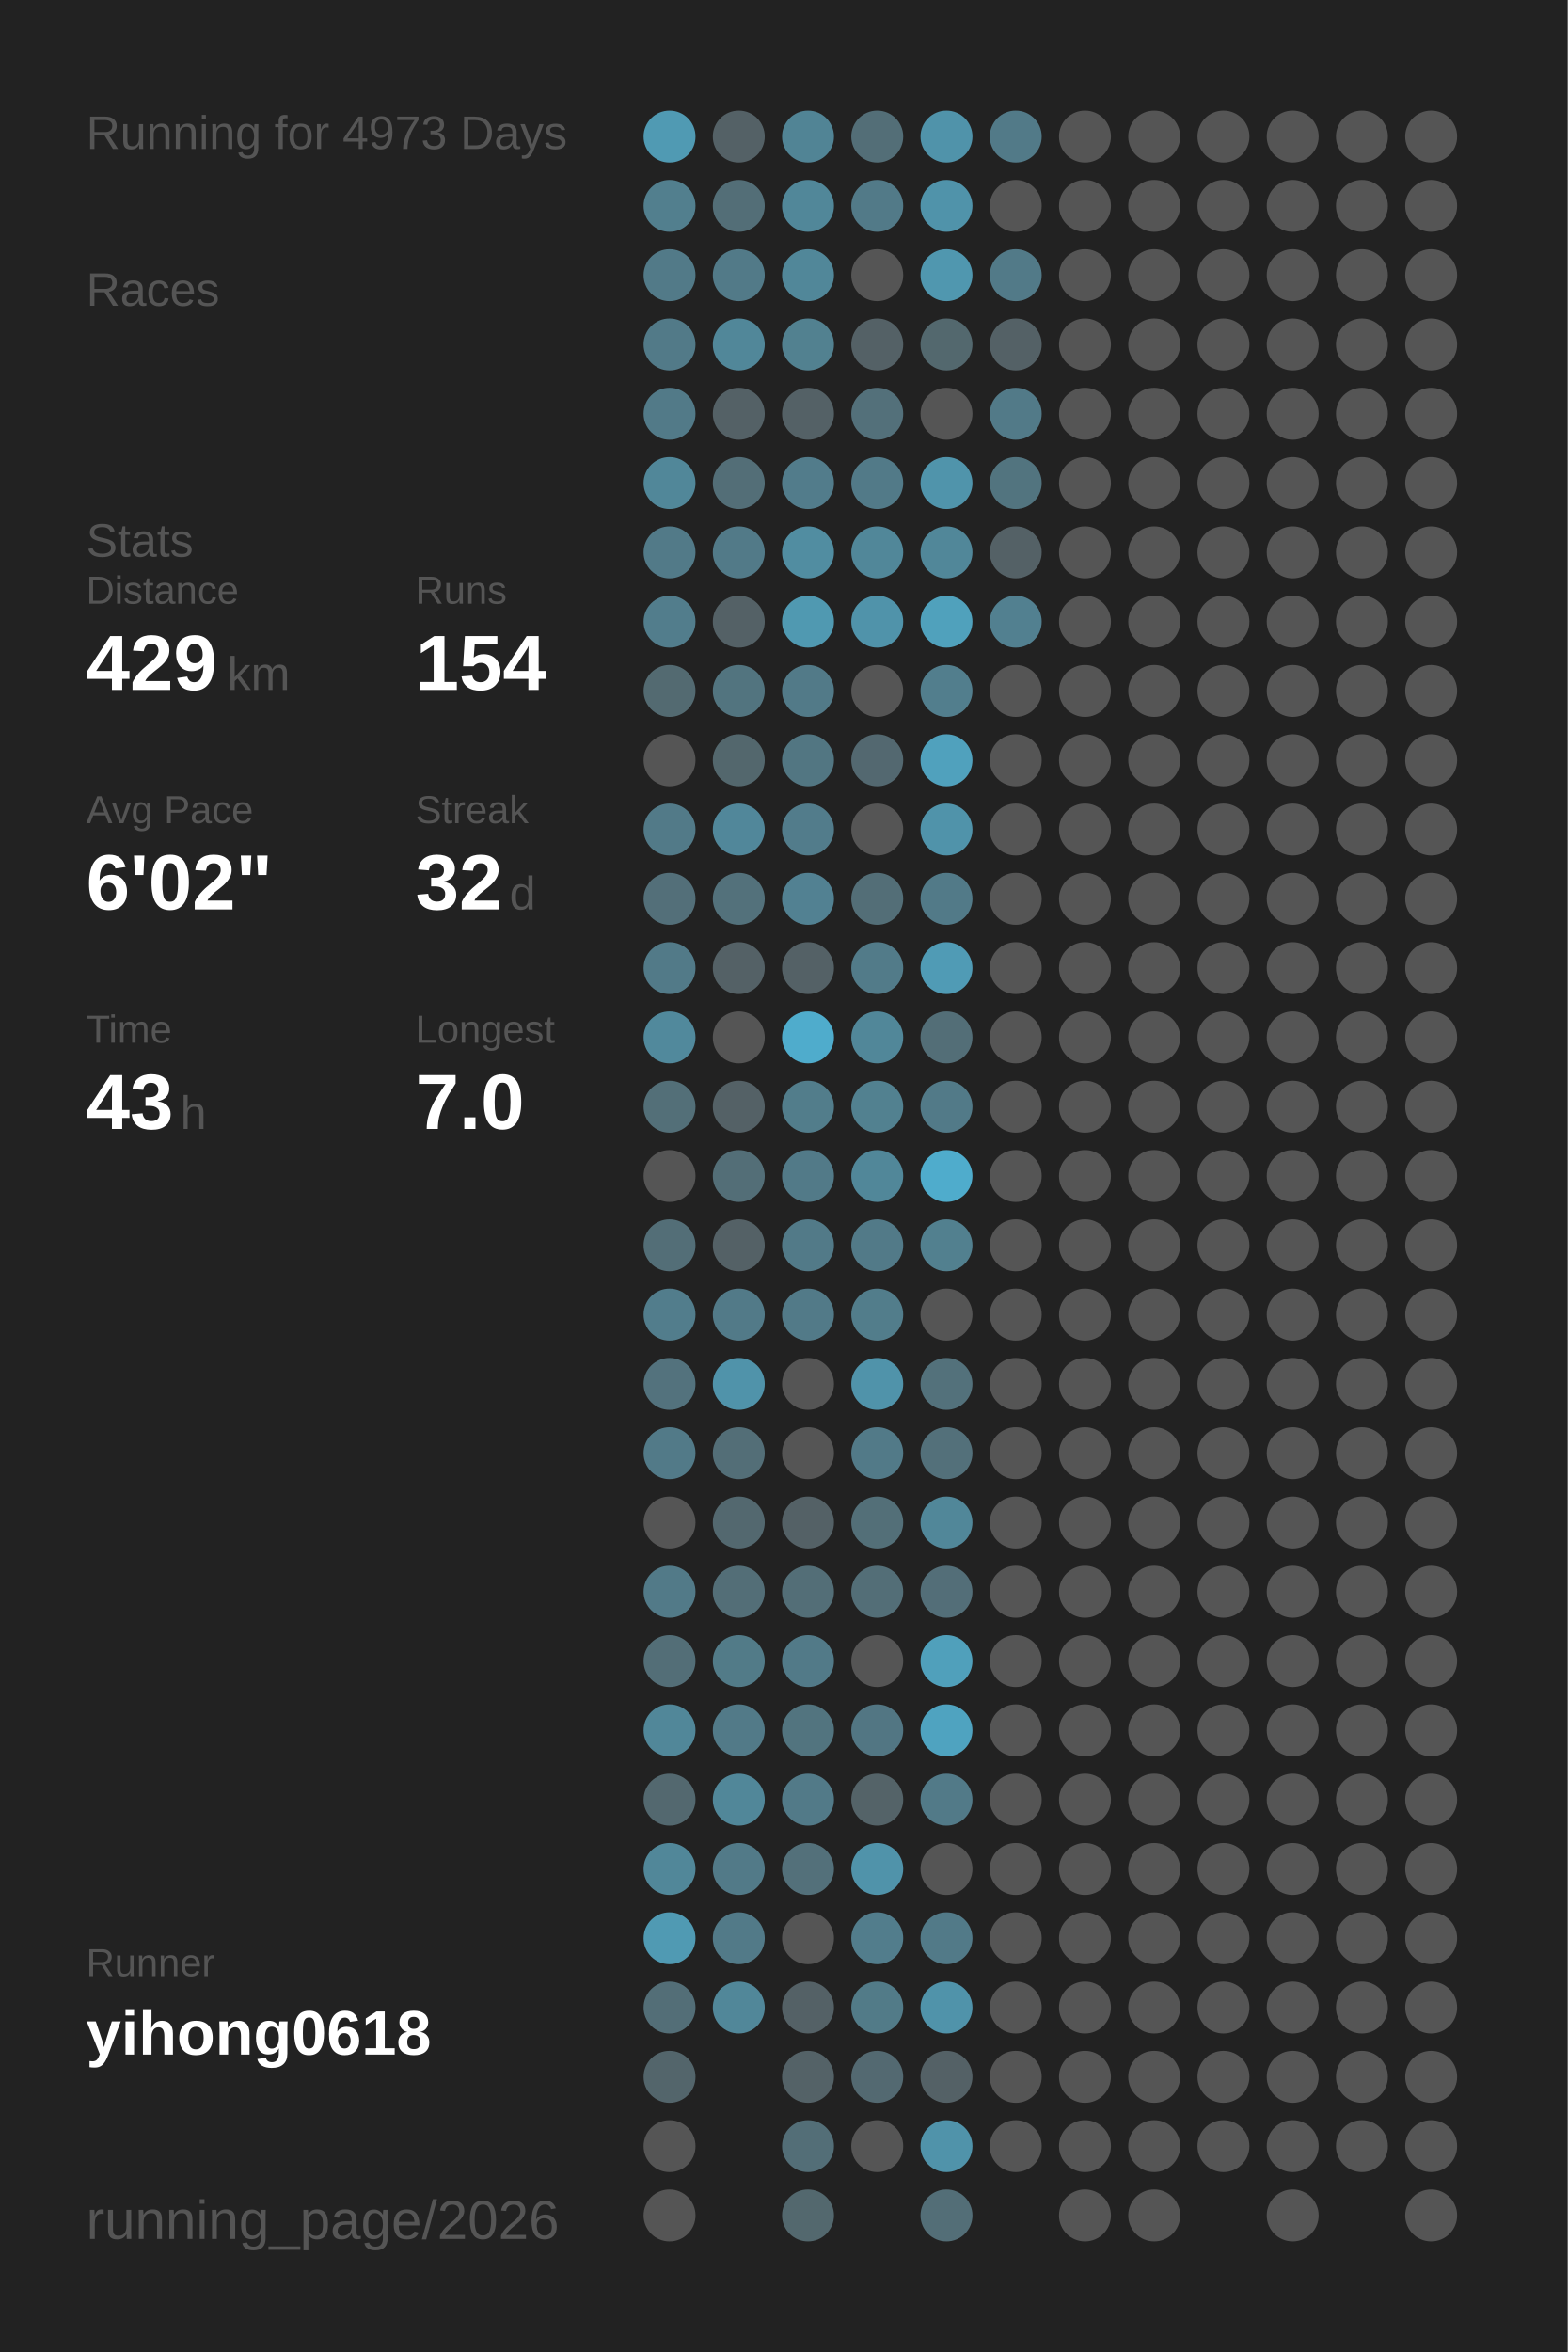
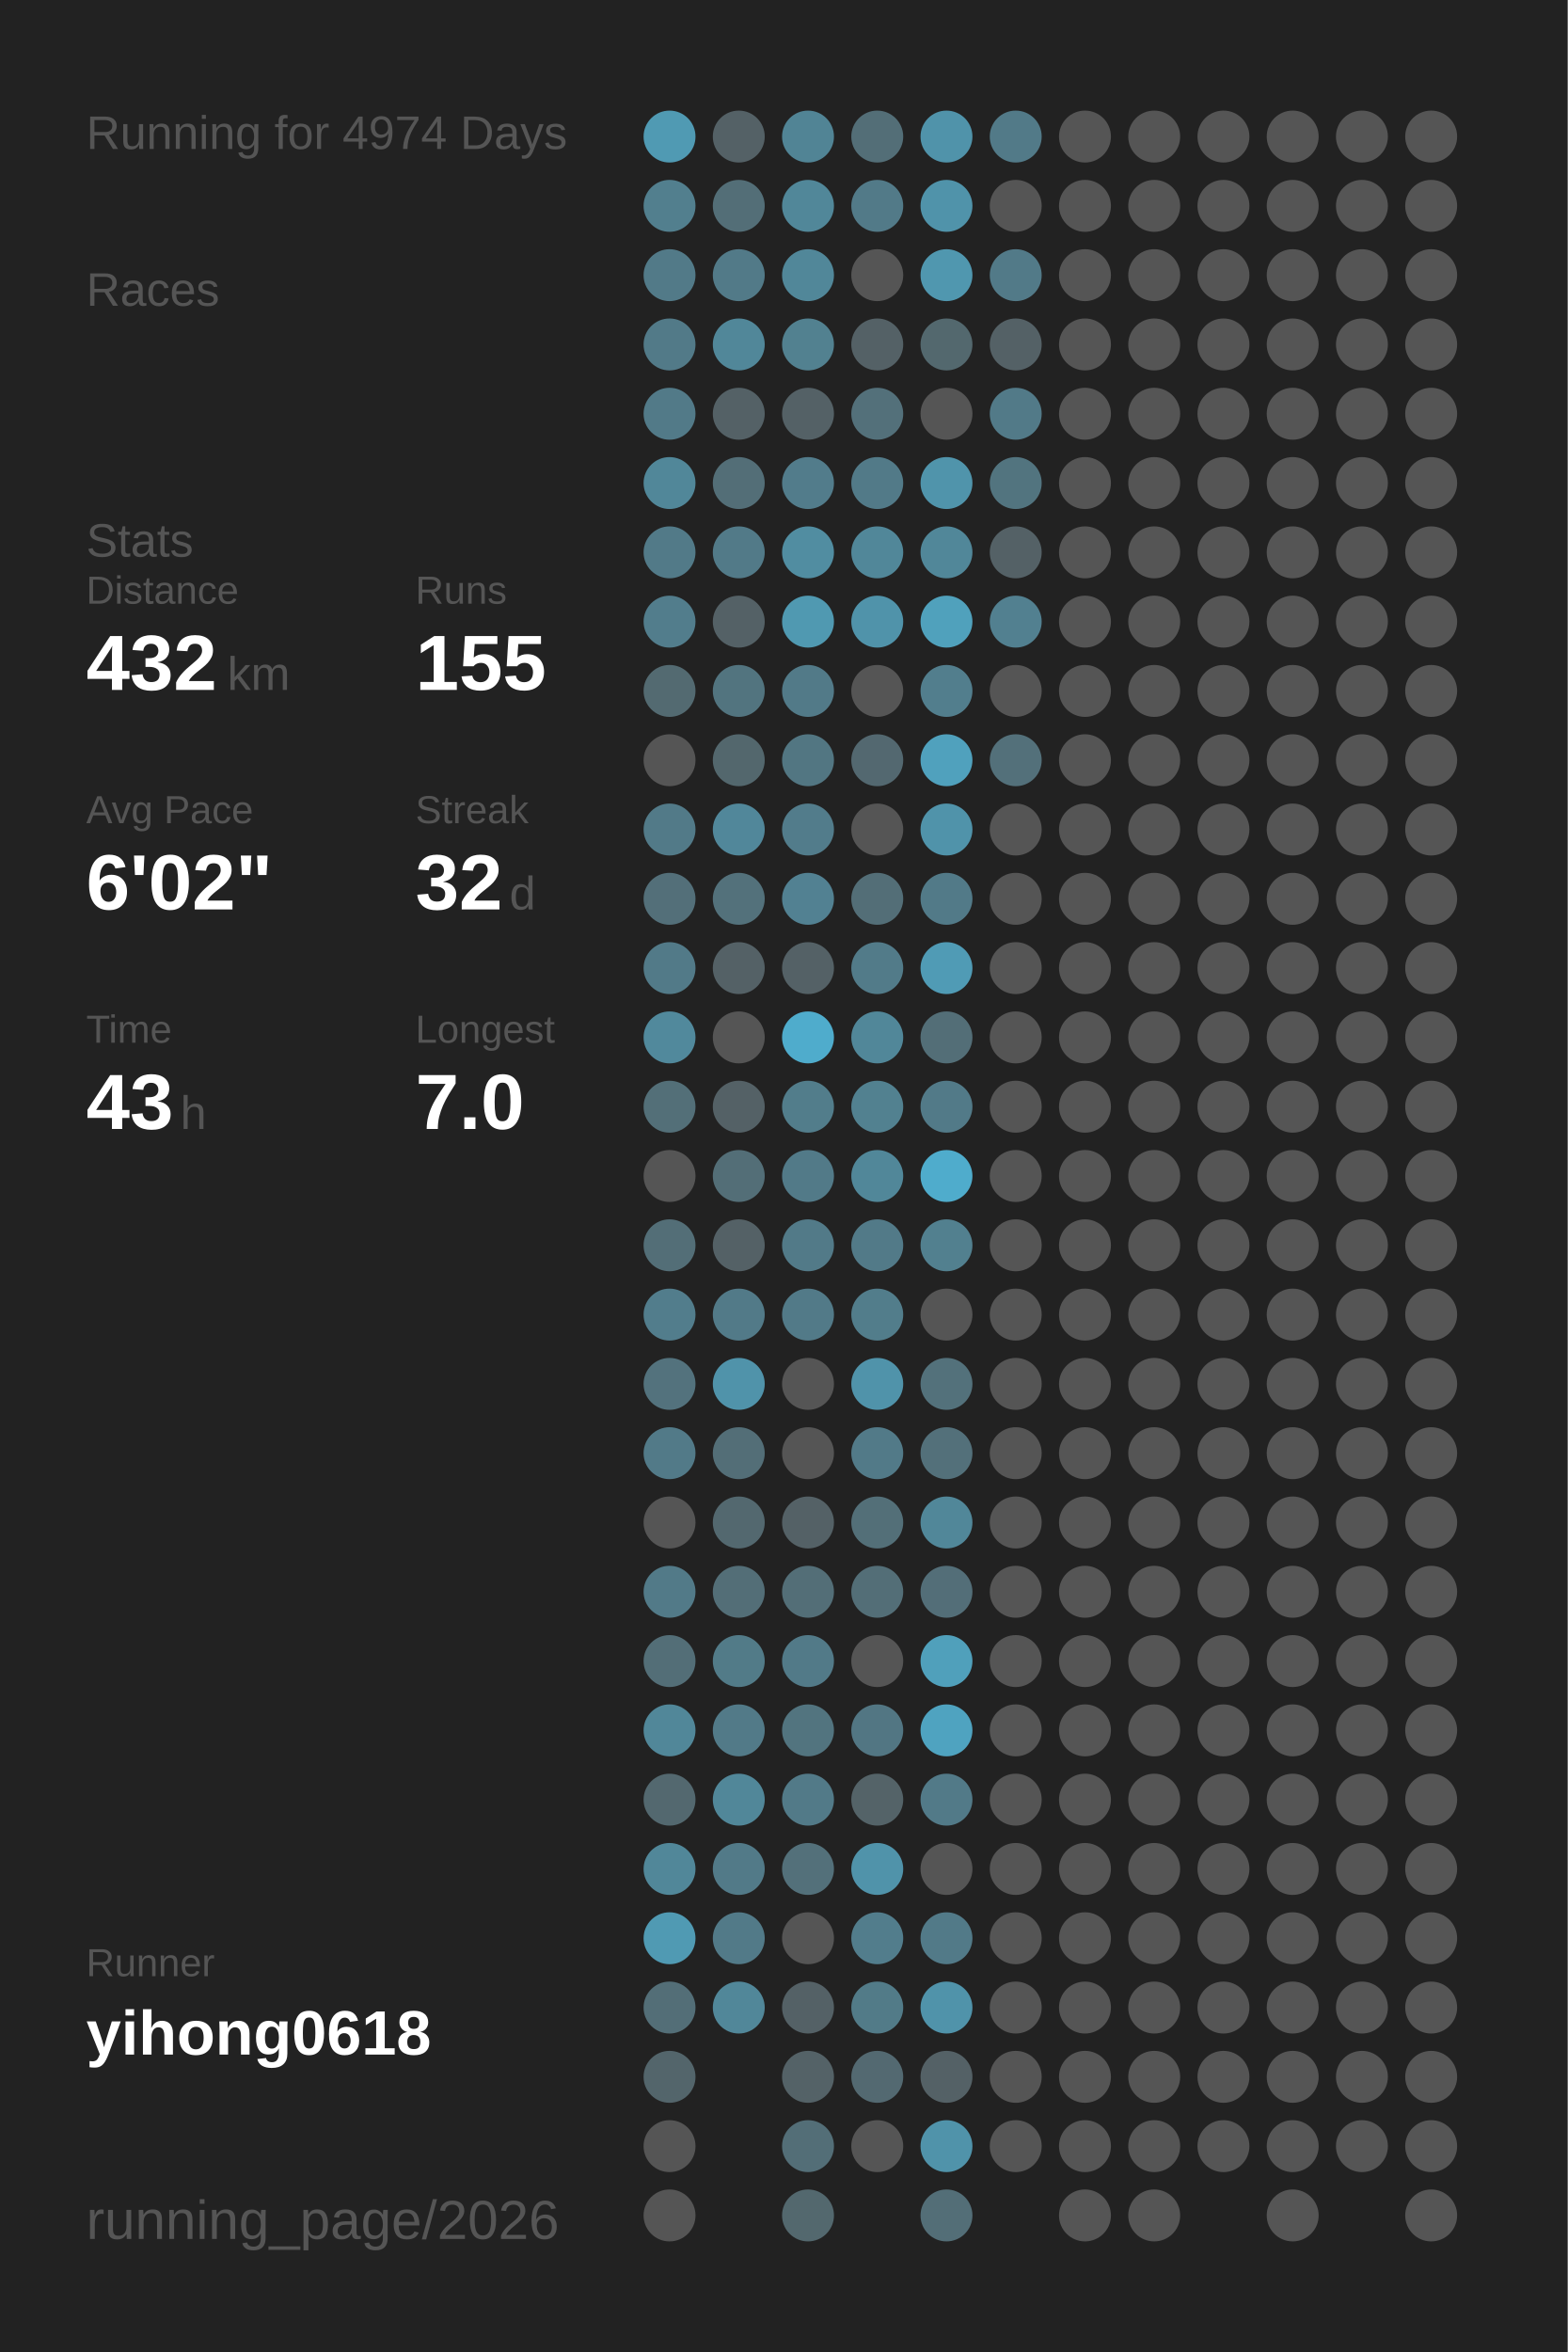
<svg xmlns="http://www.w3.org/2000/svg" baseProfile="full" height="300mm" version="1.1" viewBox="0,0,200,300" width="200mm">
  <defs />
  <rect fill="#222222" height="300" width="200" x="0" y="0" />
-   <text fill="#555555" style="font-size:6px; font-family:Arial;" x="11" y="19">Running for 4973 Days</text>
+   <text fill="#555555" style="font-size:6px; font-family:Arial;" x="11" y="19">Running for 4974 Days</text>
  <text fill="#555555" style="font-size:6px; font-family:Arial;" x="11" y="39">Races</text>
  <text fill="#555555" style="font-size:6px; font-family:Arial;" x="11" y="71">Stats</text>
  <text fill="#555555" style="font-size:5px; font-family:Arial;" x="11" y="77">Distance</text>
-   <text fill="#FFFFFF" style="font-size:10px; font-family:Arial; font-weight:bold;" x="11" y="88">429</text>
+   <text fill="#FFFFFF" style="font-size:10px; font-family:Arial; font-weight:bold;" x="11" y="88">432</text>
  <text fill="#555555" style="font-size:6px; font-family:Arial;" x="29" y="88">km</text>
  <text fill="#555555" style="font-size:5px; font-family:Arial;" x="53" y="77">Runs</text>
-   <text fill="#FFFFFF" style="font-size:10px; font-family:Arial; font-weight:bold;" x="53" y="88">154</text>
+   <text fill="#FFFFFF" style="font-size:10px; font-family:Arial; font-weight:bold;" x="53" y="88">155</text>
  <text fill="#555555" style="font-size:5px; font-family:Arial;" x="11" y="105">Avg Pace</text>
  <text fill="#FFFFFF" style="font-size:10px; font-family:Arial; font-weight:bold;" x="11" y="116">6'02"</text>
  <text fill="#555555" style="font-size:5px; font-family:Arial;" x="53" y="105">Streak</text>
  <text fill="#FFFFFF" style="font-size:10px; font-family:Arial; font-weight:bold;" x="53" y="116">32</text>
  <text fill="#555555" style="font-size:6px; font-family:Arial;" x="65" y="116">d</text>
  <text fill="#555555" style="font-size:5px; font-family:Arial;" x="11" y="133">Time</text>
  <text fill="#FFFFFF" style="font-size:10px; font-family:Arial; font-weight:bold;" x="11" y="144">43</text>
  <text fill="#555555" style="font-size:6px; font-family:Arial;" x="23" y="144">h</text>
  <text fill="#555555" style="font-size:5px; font-family:Arial;" x="53" y="133">Longest</text>
  <text fill="#FFFFFF" style="font-size:10px; font-family:Arial; font-weight:bold;" x="53" y="144">7.0</text>
  <text fill="#555555" style="font-size:5px; font-family:Arial;" x="11" y="252.065">Runner</text>
  <text fill="#FFFFFF" style="font-size:8px; font-family:Arial; font-weight:bold;" x="11" y="262.065">yihong0618</text>
  <text fill="#555555" style="font-size:7px; font-family:Arial;" x="11" y="285.581">running_page/2026</text>
  <circle cx="85.417" cy="17.419" fill="#509ab3" r="3.312" />
  <circle cx="85.417" cy="26.258" fill="#527f8e" r="3.312" />
  <circle cx="85.417" cy="35.097" fill="#527a88" r="3.312" />
  <circle cx="85.417" cy="43.935" fill="#527a88" r="3.312" />
  <circle cx="85.417" cy="52.774" fill="#527a88" r="3.312" />
  <circle cx="85.417" cy="61.613" fill="#518799" r="3.312" />
  <circle cx="85.417" cy="70.452" fill="#527a88" r="3.312" />
  <circle cx="85.417" cy="79.29" fill="#527d8c" r="3.312" />
  <circle cx="85.417" cy="88.129" fill="#536a71" r="3.312" />
  <circle cx="85.417" cy="96.968" fill="#555555" r="3.312" />
  <circle cx="85.417" cy="105.806" fill="#527a88" r="3.312" />
  <circle cx="85.417" cy="114.645" fill="#536f79" r="3.312" />
  <circle cx="85.417" cy="123.484" fill="#527a88" r="3.312" />
  <circle cx="85.417" cy="132.323" fill="#51899c" r="3.312" />
  <circle cx="85.417" cy="141.161" fill="#536f78" r="3.312" />
  <circle cx="85.417" cy="150" fill="#555555" r="3.312" />
  <circle cx="85.417" cy="158.839" fill="#536e77" r="3.312" />
  <circle cx="85.417" cy="167.677" fill="#527d8c" r="3.312" />
  <circle cx="85.417" cy="176.516" fill="#53727d" r="3.312" />
  <circle cx="85.417" cy="185.355" fill="#527a88" r="3.312" />
  <circle cx="85.417" cy="194.194" fill="#555555" r="3.312" />
  <circle cx="85.417" cy="203.032" fill="#527a88" r="3.312" />
  <circle cx="85.417" cy="211.871" fill="#536e77" r="3.312" />
  <circle cx="85.417" cy="220.71" fill="#518799" r="3.312" />
  <circle cx="85.417" cy="229.548" fill="#53686f" r="3.312" />
  <circle cx="85.417" cy="238.387" fill="#518799" r="3.312" />
  <circle cx="85.417" cy="247.226" fill="#509ab3" r="3.312" />
  <circle cx="85.417" cy="256.065" fill="#536e77" r="3.312" />
  <circle cx="85.417" cy="264.903" fill="#53656b" r="3.312" />
  <circle cx="85.417" cy="273.742" fill="#555555" r="3.312" />
  <circle cx="85.417" cy="282.581" fill="#555555" r="3.312" />
  <circle cx="94.25" cy="17.419" fill="#546166" r="3.312" />
  <circle cx="94.25" cy="26.258" fill="#536e77" r="3.312" />
  <circle cx="94.25" cy="35.097" fill="#527a88" r="3.312" />
  <circle cx="94.25" cy="43.935" fill="#518799" r="3.312" />
  <circle cx="94.25" cy="52.774" fill="#546166" r="3.312" />
  <circle cx="94.25" cy="61.613" fill="#536e77" r="3.312" />
  <circle cx="94.25" cy="70.452" fill="#527a88" r="3.312" />
  <circle cx="94.25" cy="79.29" fill="#546166" r="3.312" />
  <circle cx="94.25" cy="88.129" fill="#52747f" r="3.312" />
  <circle cx="94.25" cy="96.968" fill="#53676d" r="3.312" />
  <circle cx="94.25" cy="105.806" fill="#51879a" r="3.312" />
  <circle cx="94.25" cy="114.645" fill="#53717b" r="3.312" />
  <circle cx="94.25" cy="123.484" fill="#546166" r="3.312" />
  <circle cx="94.25" cy="132.323" fill="#555555" r="3.312" />
  <circle cx="94.25" cy="141.161" fill="#546166" r="3.312" />
  <circle cx="94.25" cy="150" fill="#536e77" r="3.312" />
  <circle cx="94.25" cy="158.839" fill="#546166" r="3.312" />
  <circle cx="94.25" cy="167.677" fill="#527a88" r="3.312" />
  <circle cx="94.25" cy="176.516" fill="#5093aa" r="3.312" />
  <circle cx="94.25" cy="185.355" fill="#536e77" r="3.312" />
  <circle cx="94.25" cy="194.194" fill="#53686f" r="3.312" />
  <circle cx="94.25" cy="203.032" fill="#536e77" r="3.312" />
  <circle cx="94.25" cy="211.871" fill="#527b88" r="3.312" />
  <circle cx="94.25" cy="220.71" fill="#527a88" r="3.312" />
  <circle cx="94.25" cy="229.548" fill="#518799" r="3.312" />
  <circle cx="94.25" cy="238.387" fill="#527a88" r="3.312" />
  <circle cx="94.25" cy="247.226" fill="#527a88" r="3.312" />
  <circle cx="94.25" cy="256.065" fill="#518799" r="3.312" />
  <circle cx="103.083" cy="17.419" fill="#518495" r="3.312" />
  <circle cx="103.083" cy="26.258" fill="#518799" r="3.312" />
  <circle cx="103.083" cy="35.097" fill="#518799" r="3.312" />
  <circle cx="103.083" cy="43.935" fill="#528190" r="3.312" />
  <circle cx="103.083" cy="52.774" fill="#546166" r="3.312" />
  <circle cx="103.083" cy="61.613" fill="#527c8b" r="3.312" />
  <circle cx="103.083" cy="70.452" fill="#518da1" r="3.312" />
  <circle cx="103.083" cy="79.29" fill="#5099b1" r="3.312" />
  <circle cx="103.083" cy="88.129" fill="#527a88" r="3.312" />
  <circle cx="103.083" cy="96.968" fill="#527682" r="3.312" />
  <circle cx="103.083" cy="105.806" fill="#527c8b" r="3.312" />
  <circle cx="103.083" cy="114.645" fill="#528192" r="3.312" />
  <circle cx="103.083" cy="123.484" fill="#546166" r="3.312" />
  <circle cx="103.083" cy="132.323" fill="#4faccc" r="3.312" />
  <circle cx="103.083" cy="141.161" fill="#527d8b" r="3.312" />
  <circle cx="103.083" cy="150" fill="#527a88" r="3.312" />
  <circle cx="103.083" cy="158.839" fill="#527a88" r="3.312" />
  <circle cx="103.083" cy="167.677" fill="#527a88" r="3.312" />
  <circle cx="103.083" cy="176.516" fill="#555555" r="3.312" />
  <circle cx="103.083" cy="185.355" fill="#555555" r="3.312" />
  <circle cx="103.083" cy="194.194" fill="#546166" r="3.312" />
  <circle cx="103.083" cy="203.032" fill="#536e77" r="3.312" />
  <circle cx="103.083" cy="211.871" fill="#527a88" r="3.312" />
  <circle cx="103.083" cy="220.71" fill="#52747f" r="3.312" />
  <circle cx="103.083" cy="229.548" fill="#527a88" r="3.312" />
  <circle cx="103.083" cy="238.387" fill="#53707a" r="3.312" />
  <circle cx="103.083" cy="247.226" fill="#555555" r="3.312" />
  <circle cx="103.083" cy="256.065" fill="#546166" r="3.312" />
  <circle cx="103.083" cy="264.903" fill="#546267" r="3.312" />
  <circle cx="103.083" cy="273.742" fill="#536e77" r="3.312" />
  <circle cx="103.083" cy="282.581" fill="#53686e" r="3.312" />
  <circle cx="111.917" cy="17.419" fill="#536e77" r="3.312" />
  <circle cx="111.917" cy="26.258" fill="#527a88" r="3.312" />
  <circle cx="111.917" cy="35.097" fill="#555555" r="3.312" />
  <circle cx="111.917" cy="43.935" fill="#546166" r="3.312" />
  <circle cx="111.917" cy="52.774" fill="#53707a" r="3.312" />
  <circle cx="111.917" cy="61.613" fill="#527a88" r="3.312" />
  <circle cx="111.917" cy="70.452" fill="#518799" r="3.312" />
  <circle cx="111.917" cy="79.29" fill="#5093aa" r="3.312" />
  <circle cx="111.917" cy="88.129" fill="#555555" r="3.312" />
  <circle cx="111.917" cy="96.968" fill="#536870" r="3.312" />
  <circle cx="111.917" cy="105.806" fill="#555555" r="3.312" />
  <circle cx="111.917" cy="114.645" fill="#536e77" r="3.312" />
  <circle cx="111.917" cy="123.484" fill="#527b89" r="3.312" />
  <circle cx="111.917" cy="132.323" fill="#518799" r="3.312" />
  <circle cx="111.917" cy="141.161" fill="#528190" r="3.312" />
  <circle cx="111.917" cy="150" fill="#518799" r="3.312" />
  <circle cx="111.917" cy="158.839" fill="#527a88" r="3.312" />
  <circle cx="111.917" cy="167.677" fill="#527d8b" r="3.312" />
  <circle cx="111.917" cy="176.516" fill="#5093aa" r="3.312" />
  <circle cx="111.917" cy="185.355" fill="#527a88" r="3.312" />
  <circle cx="111.917" cy="194.194" fill="#536f78" r="3.312" />
  <circle cx="111.917" cy="203.032" fill="#536e77" r="3.312" />
  <circle cx="111.917" cy="211.871" fill="#555555" r="3.312" />
  <circle cx="111.917" cy="220.71" fill="#527683" r="3.312" />
  <circle cx="111.917" cy="229.548" fill="#546368" r="3.312" />
  <circle cx="111.917" cy="238.387" fill="#5093aa" r="3.312" />
  <circle cx="111.917" cy="247.226" fill="#527d8c" r="3.312" />
  <circle cx="111.917" cy="256.065" fill="#527b88" r="3.312" />
  <circle cx="111.917" cy="264.903" fill="#536971" r="3.312" />
  <circle cx="111.917" cy="273.742" fill="#555555" r="3.312" />
  <circle cx="120.75" cy="17.419" fill="#5093aa" r="3.312" />
  <circle cx="120.75" cy="26.258" fill="#5093aa" r="3.312" />
  <circle cx="120.75" cy="35.097" fill="#5097af" r="3.312" />
  <circle cx="120.75" cy="43.935" fill="#53686e" r="3.312" />
  <circle cx="120.75" cy="52.774" fill="#555555" r="3.312" />
  <circle cx="120.75" cy="61.613" fill="#5094ab" r="3.312" />
  <circle cx="120.75" cy="70.452" fill="#518799" r="3.312" />
  <circle cx="120.75" cy="79.29" fill="#50a1bc" r="3.312" />
  <circle cx="120.75" cy="88.129" fill="#527e8d" r="3.312" />
  <circle cx="120.75" cy="96.968" fill="#50a1bd" r="3.312" />
  <circle cx="120.75" cy="105.806" fill="#5093aa" r="3.312" />
  <circle cx="120.75" cy="114.645" fill="#527a88" r="3.312" />
  <circle cx="120.75" cy="123.484" fill="#509bb5" r="3.312" />
  <circle cx="120.75" cy="132.323" fill="#536e77" r="3.312" />
  <circle cx="120.75" cy="141.161" fill="#527a88" r="3.312" />
  <circle cx="120.75" cy="150" fill="#4faccc" r="3.312" />
  <circle cx="120.75" cy="158.839" fill="#52808f" r="3.312" />
  <circle cx="120.75" cy="167.677" fill="#555555" r="3.312" />
  <circle cx="120.75" cy="176.516" fill="#53717b" r="3.312" />
  <circle cx="120.75" cy="185.355" fill="#53707a" r="3.312" />
  <circle cx="120.75" cy="194.194" fill="#518799" r="3.312" />
  <circle cx="120.75" cy="203.032" fill="#536e78" r="3.312" />
  <circle cx="120.75" cy="211.871" fill="#50a0bb" r="3.312" />
  <circle cx="120.75" cy="220.71" fill="#4fa3c0" r="3.312" />
  <circle cx="120.75" cy="229.548" fill="#527a88" r="3.312" />
  <circle cx="120.75" cy="238.387" fill="#555555" r="3.312" />
  <circle cx="120.75" cy="247.226" fill="#527a88" r="3.312" />
  <circle cx="120.75" cy="256.065" fill="#5093aa" r="3.312" />
  <circle cx="120.75" cy="264.903" fill="#546166" r="3.312" />
  <circle cx="120.75" cy="273.742" fill="#5093aa" r="3.312" />
  <circle cx="120.75" cy="282.581" fill="#536e77" r="3.312" />
  <circle cx="129.583" cy="17.419" fill="#527a88" r="3.312" />
  <circle cx="129.583" cy="26.258" fill="#555555" r="3.312" />
  <circle cx="129.583" cy="35.097" fill="#527a88" r="3.312" />
  <circle cx="129.583" cy="43.935" fill="#546166" r="3.312" />
  <circle cx="129.583" cy="52.774" fill="#527a88" r="3.312" />
  <circle cx="129.583" cy="61.613" fill="#52747f" r="3.312" />
  <circle cx="129.583" cy="70.452" fill="#546166" r="3.312" />
  <circle cx="129.583" cy="79.29" fill="#528090" r="3.312" />
  <circle cx="129.583" cy="88.129" fill="#555555" r="3.312" />
-   <circle cx="129.583" cy="96.968" fill="#555555" r="3.312" />
+   <circle cx="129.583" cy="96.968" fill="#53707a" r="3.312" />
  <circle cx="129.583" cy="105.806" fill="#555555" r="3.312" />
  <circle cx="129.583" cy="114.645" fill="#555555" r="3.312" />
  <circle cx="129.583" cy="123.484" fill="#555555" r="3.312" />
  <circle cx="129.583" cy="132.323" fill="#555555" r="3.312" />
  <circle cx="129.583" cy="141.161" fill="#555555" r="3.312" />
  <circle cx="129.583" cy="150" fill="#555555" r="3.312" />
  <circle cx="129.583" cy="158.839" fill="#555555" r="3.312" />
  <circle cx="129.583" cy="167.677" fill="#555555" r="3.312" />
  <circle cx="129.583" cy="176.516" fill="#555555" r="3.312" />
  <circle cx="129.583" cy="185.355" fill="#555555" r="3.312" />
  <circle cx="129.583" cy="194.194" fill="#555555" r="3.312" />
  <circle cx="129.583" cy="203.032" fill="#555555" r="3.312" />
  <circle cx="129.583" cy="211.871" fill="#555555" r="3.312" />
  <circle cx="129.583" cy="220.71" fill="#555555" r="3.312" />
  <circle cx="129.583" cy="229.548" fill="#555555" r="3.312" />
  <circle cx="129.583" cy="238.387" fill="#555555" r="3.312" />
  <circle cx="129.583" cy="247.226" fill="#555555" r="3.312" />
  <circle cx="129.583" cy="256.065" fill="#555555" r="3.312" />
  <circle cx="129.583" cy="264.903" fill="#555555" r="3.312" />
  <circle cx="129.583" cy="273.742" fill="#555555" r="3.312" />
  <circle cx="138.417" cy="17.419" fill="#555555" r="3.312" />
  <circle cx="138.417" cy="26.258" fill="#555555" r="3.312" />
  <circle cx="138.417" cy="35.097" fill="#555555" r="3.312" />
  <circle cx="138.417" cy="43.935" fill="#555555" r="3.312" />
  <circle cx="138.417" cy="52.774" fill="#555555" r="3.312" />
  <circle cx="138.417" cy="61.613" fill="#555555" r="3.312" />
  <circle cx="138.417" cy="70.452" fill="#555555" r="3.312" />
  <circle cx="138.417" cy="79.29" fill="#555555" r="3.312" />
  <circle cx="138.417" cy="88.129" fill="#555555" r="3.312" />
  <circle cx="138.417" cy="96.968" fill="#555555" r="3.312" />
  <circle cx="138.417" cy="105.806" fill="#555555" r="3.312" />
  <circle cx="138.417" cy="114.645" fill="#555555" r="3.312" />
  <circle cx="138.417" cy="123.484" fill="#555555" r="3.312" />
  <circle cx="138.417" cy="132.323" fill="#555555" r="3.312" />
  <circle cx="138.417" cy="141.161" fill="#555555" r="3.312" />
  <circle cx="138.417" cy="150" fill="#555555" r="3.312" />
  <circle cx="138.417" cy="158.839" fill="#555555" r="3.312" />
  <circle cx="138.417" cy="167.677" fill="#555555" r="3.312" />
  <circle cx="138.417" cy="176.516" fill="#555555" r="3.312" />
  <circle cx="138.417" cy="185.355" fill="#555555" r="3.312" />
  <circle cx="138.417" cy="194.194" fill="#555555" r="3.312" />
  <circle cx="138.417" cy="203.032" fill="#555555" r="3.312" />
  <circle cx="138.417" cy="211.871" fill="#555555" r="3.312" />
  <circle cx="138.417" cy="220.71" fill="#555555" r="3.312" />
  <circle cx="138.417" cy="229.548" fill="#555555" r="3.312" />
  <circle cx="138.417" cy="238.387" fill="#555555" r="3.312" />
  <circle cx="138.417" cy="247.226" fill="#555555" r="3.312" />
  <circle cx="138.417" cy="256.065" fill="#555555" r="3.312" />
  <circle cx="138.417" cy="264.903" fill="#555555" r="3.312" />
  <circle cx="138.417" cy="273.742" fill="#555555" r="3.312" />
  <circle cx="138.417" cy="282.581" fill="#555555" r="3.312" />
  <circle cx="147.25" cy="17.419" fill="#555555" r="3.312" />
  <circle cx="147.25" cy="26.258" fill="#555555" r="3.312" />
  <circle cx="147.25" cy="35.097" fill="#555555" r="3.312" />
  <circle cx="147.25" cy="43.935" fill="#555555" r="3.312" />
  <circle cx="147.25" cy="52.774" fill="#555555" r="3.312" />
  <circle cx="147.25" cy="61.613" fill="#555555" r="3.312" />
  <circle cx="147.25" cy="70.452" fill="#555555" r="3.312" />
  <circle cx="147.25" cy="79.29" fill="#555555" r="3.312" />
  <circle cx="147.25" cy="88.129" fill="#555555" r="3.312" />
  <circle cx="147.25" cy="96.968" fill="#555555" r="3.312" />
  <circle cx="147.25" cy="105.806" fill="#555555" r="3.312" />
  <circle cx="147.25" cy="114.645" fill="#555555" r="3.312" />
  <circle cx="147.25" cy="123.484" fill="#555555" r="3.312" />
  <circle cx="147.25" cy="132.323" fill="#555555" r="3.312" />
  <circle cx="147.25" cy="141.161" fill="#555555" r="3.312" />
  <circle cx="147.25" cy="150" fill="#555555" r="3.312" />
  <circle cx="147.25" cy="158.839" fill="#555555" r="3.312" />
  <circle cx="147.25" cy="167.677" fill="#555555" r="3.312" />
  <circle cx="147.25" cy="176.516" fill="#555555" r="3.312" />
  <circle cx="147.25" cy="185.355" fill="#555555" r="3.312" />
  <circle cx="147.25" cy="194.194" fill="#555555" r="3.312" />
  <circle cx="147.25" cy="203.032" fill="#555555" r="3.312" />
  <circle cx="147.25" cy="211.871" fill="#555555" r="3.312" />
  <circle cx="147.25" cy="220.71" fill="#555555" r="3.312" />
  <circle cx="147.25" cy="229.548" fill="#555555" r="3.312" />
  <circle cx="147.25" cy="238.387" fill="#555555" r="3.312" />
  <circle cx="147.25" cy="247.226" fill="#555555" r="3.312" />
  <circle cx="147.25" cy="256.065" fill="#555555" r="3.312" />
  <circle cx="147.25" cy="264.903" fill="#555555" r="3.312" />
  <circle cx="147.25" cy="273.742" fill="#555555" r="3.312" />
  <circle cx="147.25" cy="282.581" fill="#555555" r="3.312" />
  <circle cx="156.083" cy="17.419" fill="#555555" r="3.312" />
  <circle cx="156.083" cy="26.258" fill="#555555" r="3.312" />
  <circle cx="156.083" cy="35.097" fill="#555555" r="3.312" />
  <circle cx="156.083" cy="43.935" fill="#555555" r="3.312" />
  <circle cx="156.083" cy="52.774" fill="#555555" r="3.312" />
  <circle cx="156.083" cy="61.613" fill="#555555" r="3.312" />
  <circle cx="156.083" cy="70.452" fill="#555555" r="3.312" />
  <circle cx="156.083" cy="79.29" fill="#555555" r="3.312" />
  <circle cx="156.083" cy="88.129" fill="#555555" r="3.312" />
  <circle cx="156.083" cy="96.968" fill="#555555" r="3.312" />
  <circle cx="156.083" cy="105.806" fill="#555555" r="3.312" />
  <circle cx="156.083" cy="114.645" fill="#555555" r="3.312" />
  <circle cx="156.083" cy="123.484" fill="#555555" r="3.312" />
  <circle cx="156.083" cy="132.323" fill="#555555" r="3.312" />
  <circle cx="156.083" cy="141.161" fill="#555555" r="3.312" />
  <circle cx="156.083" cy="150" fill="#555555" r="3.312" />
  <circle cx="156.083" cy="158.839" fill="#555555" r="3.312" />
  <circle cx="156.083" cy="167.677" fill="#555555" r="3.312" />
  <circle cx="156.083" cy="176.516" fill="#555555" r="3.312" />
  <circle cx="156.083" cy="185.355" fill="#555555" r="3.312" />
  <circle cx="156.083" cy="194.194" fill="#555555" r="3.312" />
  <circle cx="156.083" cy="203.032" fill="#555555" r="3.312" />
  <circle cx="156.083" cy="211.871" fill="#555555" r="3.312" />
  <circle cx="156.083" cy="220.71" fill="#555555" r="3.312" />
  <circle cx="156.083" cy="229.548" fill="#555555" r="3.312" />
  <circle cx="156.083" cy="238.387" fill="#555555" r="3.312" />
  <circle cx="156.083" cy="247.226" fill="#555555" r="3.312" />
  <circle cx="156.083" cy="256.065" fill="#555555" r="3.312" />
  <circle cx="156.083" cy="264.903" fill="#555555" r="3.312" />
  <circle cx="156.083" cy="273.742" fill="#555555" r="3.312" />
  <circle cx="164.917" cy="17.419" fill="#555555" r="3.312" />
  <circle cx="164.917" cy="26.258" fill="#555555" r="3.312" />
  <circle cx="164.917" cy="35.097" fill="#555555" r="3.312" />
  <circle cx="164.917" cy="43.935" fill="#555555" r="3.312" />
  <circle cx="164.917" cy="52.774" fill="#555555" r="3.312" />
  <circle cx="164.917" cy="61.613" fill="#555555" r="3.312" />
  <circle cx="164.917" cy="70.452" fill="#555555" r="3.312" />
  <circle cx="164.917" cy="79.29" fill="#555555" r="3.312" />
  <circle cx="164.917" cy="88.129" fill="#555555" r="3.312" />
  <circle cx="164.917" cy="96.968" fill="#555555" r="3.312" />
  <circle cx="164.917" cy="105.806" fill="#555555" r="3.312" />
  <circle cx="164.917" cy="114.645" fill="#555555" r="3.312" />
  <circle cx="164.917" cy="123.484" fill="#555555" r="3.312" />
  <circle cx="164.917" cy="132.323" fill="#555555" r="3.312" />
  <circle cx="164.917" cy="141.161" fill="#555555" r="3.312" />
  <circle cx="164.917" cy="150" fill="#555555" r="3.312" />
  <circle cx="164.917" cy="158.839" fill="#555555" r="3.312" />
  <circle cx="164.917" cy="167.677" fill="#555555" r="3.312" />
  <circle cx="164.917" cy="176.516" fill="#555555" r="3.312" />
  <circle cx="164.917" cy="185.355" fill="#555555" r="3.312" />
  <circle cx="164.917" cy="194.194" fill="#555555" r="3.312" />
  <circle cx="164.917" cy="203.032" fill="#555555" r="3.312" />
  <circle cx="164.917" cy="211.871" fill="#555555" r="3.312" />
  <circle cx="164.917" cy="220.71" fill="#555555" r="3.312" />
  <circle cx="164.917" cy="229.548" fill="#555555" r="3.312" />
  <circle cx="164.917" cy="238.387" fill="#555555" r="3.312" />
  <circle cx="164.917" cy="247.226" fill="#555555" r="3.312" />
  <circle cx="164.917" cy="256.065" fill="#555555" r="3.312" />
  <circle cx="164.917" cy="264.903" fill="#555555" r="3.312" />
  <circle cx="164.917" cy="273.742" fill="#555555" r="3.312" />
  <circle cx="164.917" cy="282.581" fill="#555555" r="3.312" />
  <circle cx="173.75" cy="17.419" fill="#555555" r="3.312" />
  <circle cx="173.75" cy="26.258" fill="#555555" r="3.312" />
  <circle cx="173.75" cy="35.097" fill="#555555" r="3.312" />
  <circle cx="173.75" cy="43.935" fill="#555555" r="3.312" />
  <circle cx="173.75" cy="52.774" fill="#555555" r="3.312" />
  <circle cx="173.75" cy="61.613" fill="#555555" r="3.312" />
  <circle cx="173.75" cy="70.452" fill="#555555" r="3.312" />
  <circle cx="173.75" cy="79.29" fill="#555555" r="3.312" />
  <circle cx="173.75" cy="88.129" fill="#555555" r="3.312" />
  <circle cx="173.75" cy="96.968" fill="#555555" r="3.312" />
  <circle cx="173.75" cy="105.806" fill="#555555" r="3.312" />
  <circle cx="173.75" cy="114.645" fill="#555555" r="3.312" />
  <circle cx="173.75" cy="123.484" fill="#555555" r="3.312" />
  <circle cx="173.75" cy="132.323" fill="#555555" r="3.312" />
  <circle cx="173.75" cy="141.161" fill="#555555" r="3.312" />
  <circle cx="173.75" cy="150" fill="#555555" r="3.312" />
  <circle cx="173.75" cy="158.839" fill="#555555" r="3.312" />
  <circle cx="173.75" cy="167.677" fill="#555555" r="3.312" />
  <circle cx="173.75" cy="176.516" fill="#555555" r="3.312" />
  <circle cx="173.75" cy="185.355" fill="#555555" r="3.312" />
  <circle cx="173.75" cy="194.194" fill="#555555" r="3.312" />
  <circle cx="173.75" cy="203.032" fill="#555555" r="3.312" />
  <circle cx="173.75" cy="211.871" fill="#555555" r="3.312" />
  <circle cx="173.75" cy="220.71" fill="#555555" r="3.312" />
  <circle cx="173.75" cy="229.548" fill="#555555" r="3.312" />
  <circle cx="173.75" cy="238.387" fill="#555555" r="3.312" />
  <circle cx="173.75" cy="247.226" fill="#555555" r="3.312" />
  <circle cx="173.75" cy="256.065" fill="#555555" r="3.312" />
  <circle cx="173.75" cy="264.903" fill="#555555" r="3.312" />
  <circle cx="173.75" cy="273.742" fill="#555555" r="3.312" />
  <circle cx="182.583" cy="17.419" fill="#555555" r="3.312" />
  <circle cx="182.583" cy="26.258" fill="#555555" r="3.312" />
  <circle cx="182.583" cy="35.097" fill="#555555" r="3.312" />
  <circle cx="182.583" cy="43.935" fill="#555555" r="3.312" />
  <circle cx="182.583" cy="52.774" fill="#555555" r="3.312" />
  <circle cx="182.583" cy="61.613" fill="#555555" r="3.312" />
  <circle cx="182.583" cy="70.452" fill="#555555" r="3.312" />
  <circle cx="182.583" cy="79.29" fill="#555555" r="3.312" />
  <circle cx="182.583" cy="88.129" fill="#555555" r="3.312" />
  <circle cx="182.583" cy="96.968" fill="#555555" r="3.312" />
  <circle cx="182.583" cy="105.806" fill="#555555" r="3.312" />
  <circle cx="182.583" cy="114.645" fill="#555555" r="3.312" />
  <circle cx="182.583" cy="123.484" fill="#555555" r="3.312" />
  <circle cx="182.583" cy="132.323" fill="#555555" r="3.312" />
  <circle cx="182.583" cy="141.161" fill="#555555" r="3.312" />
  <circle cx="182.583" cy="150" fill="#555555" r="3.312" />
  <circle cx="182.583" cy="158.839" fill="#555555" r="3.312" />
  <circle cx="182.583" cy="167.677" fill="#555555" r="3.312" />
  <circle cx="182.583" cy="176.516" fill="#555555" r="3.312" />
  <circle cx="182.583" cy="185.355" fill="#555555" r="3.312" />
  <circle cx="182.583" cy="194.194" fill="#555555" r="3.312" />
  <circle cx="182.583" cy="203.032" fill="#555555" r="3.312" />
  <circle cx="182.583" cy="211.871" fill="#555555" r="3.312" />
  <circle cx="182.583" cy="220.71" fill="#555555" r="3.312" />
  <circle cx="182.583" cy="229.548" fill="#555555" r="3.312" />
  <circle cx="182.583" cy="238.387" fill="#555555" r="3.312" />
  <circle cx="182.583" cy="247.226" fill="#555555" r="3.312" />
  <circle cx="182.583" cy="256.065" fill="#555555" r="3.312" />
  <circle cx="182.583" cy="264.903" fill="#555555" r="3.312" />
  <circle cx="182.583" cy="273.742" fill="#555555" r="3.312" />
  <circle cx="182.583" cy="282.581" fill="#555555" r="3.312" />
</svg>
